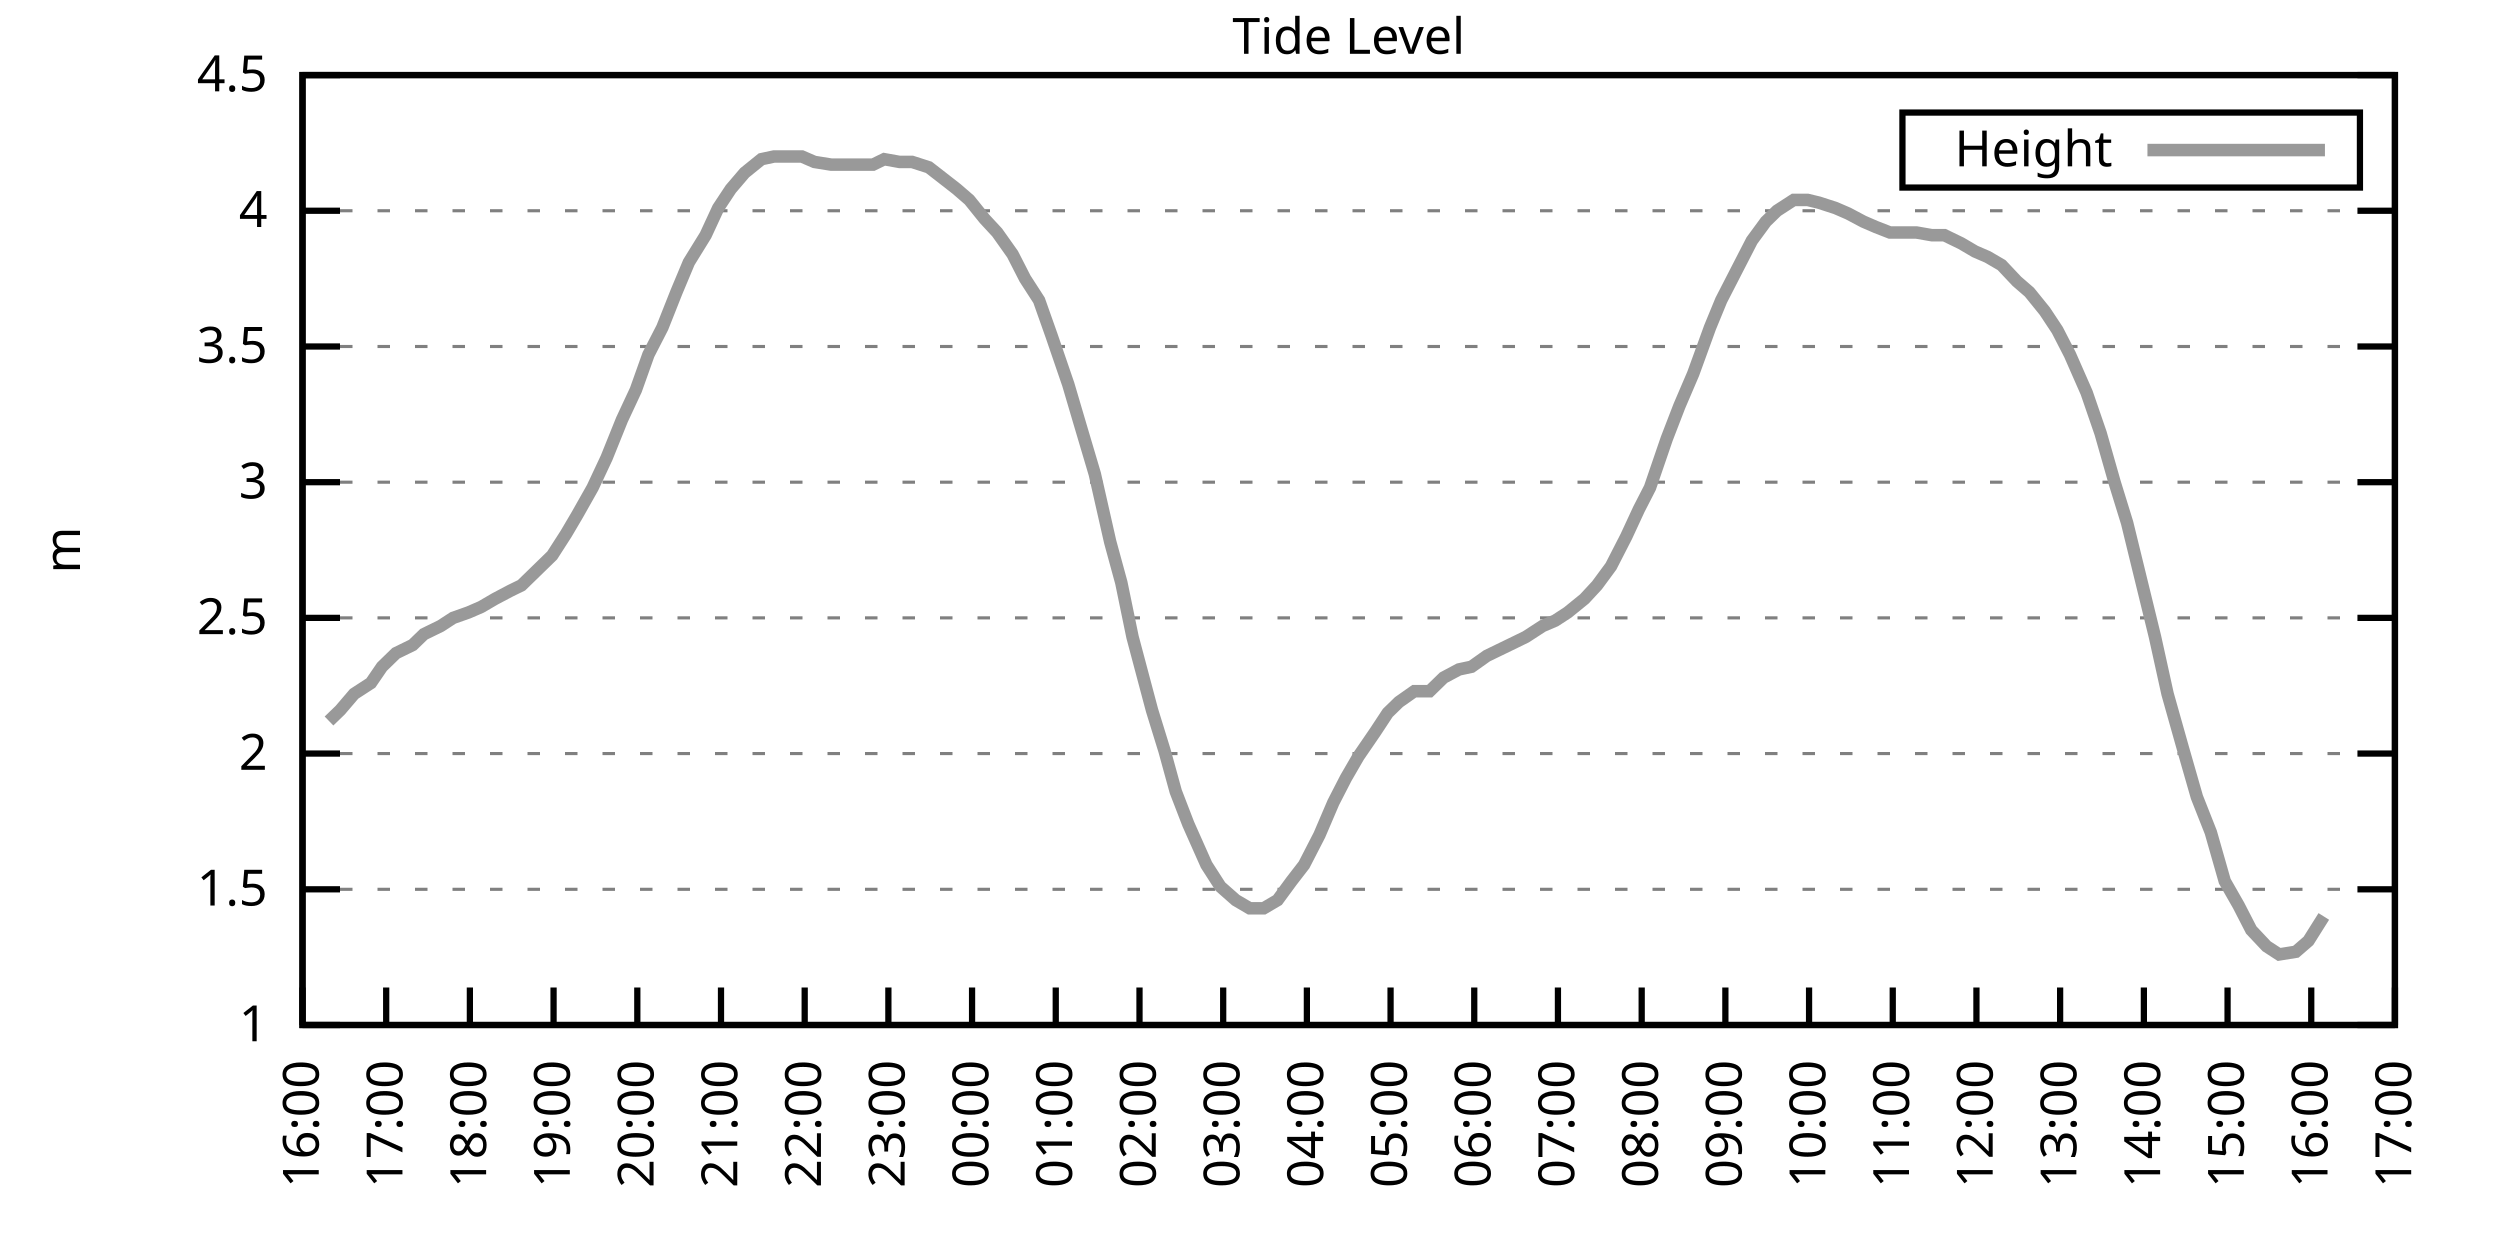
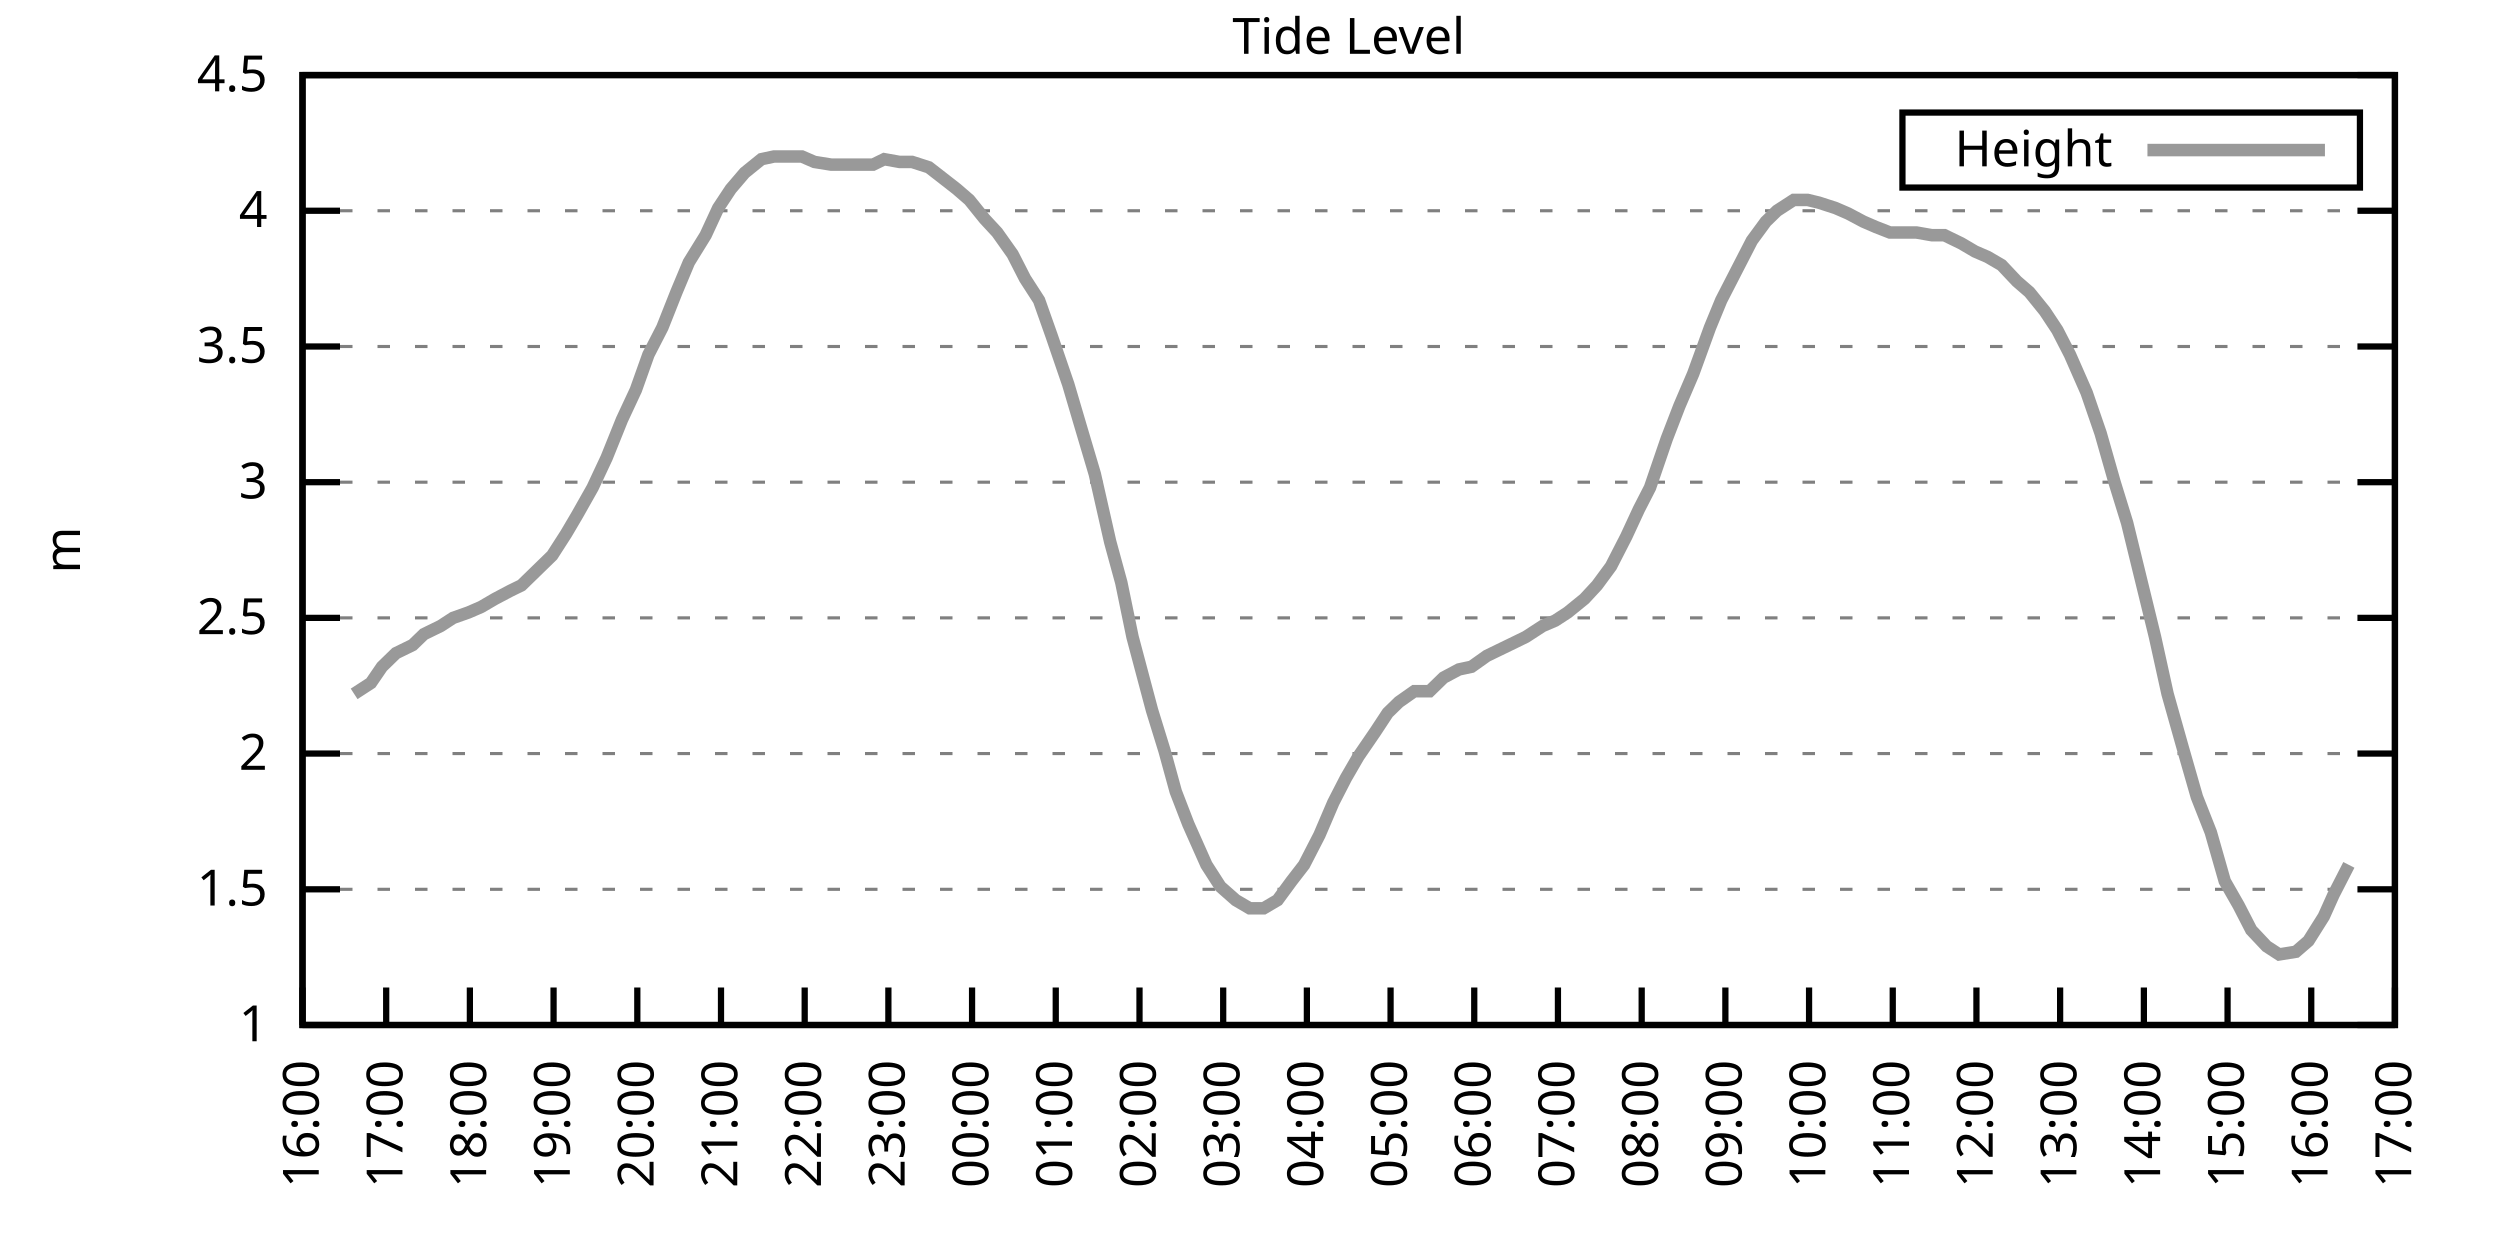
<svg xmlns="http://www.w3.org/2000/svg" xmlns:xlink="http://www.w3.org/1999/xlink" width="400" height="200" viewBox="0 0 400 200">
  <g id="gnuplot_canvas">
    <rect x="0" y="0" width="400" height="200" fill="none" />
    <defs>
      <circle id="gpDot" r="0.5" stroke-width="0.5" stroke="currentColor" />
      <path id="gpPt0" stroke-width="0.333" stroke="currentColor" d="M-1,0 h2 M0,-1 v2" />
      <path id="gpPt1" stroke-width="0.333" stroke="currentColor" d="M-1,-1 L1,1 M1,-1 L-1,1" />
      <path id="gpPt2" stroke-width="0.333" stroke="currentColor" d="M-1,0 L1,0 M0,-1 L0,1 M-1,-1 L1,1 M-1,1 L1,-1" />
      <rect id="gpPt3" stroke-width="0.333" stroke="currentColor" x="-1" y="-1" width="2" height="2" />
      <rect id="gpPt4" stroke-width="0.333" stroke="currentColor" fill="currentColor" x="-1" y="-1" width="2" height="2" />
      <circle id="gpPt5" stroke-width="0.333" stroke="currentColor" cx="0" cy="0" r="1" />
      <use xlink:href="#gpPt5" id="gpPt6" fill="currentColor" stroke="none" />
      <path id="gpPt7" stroke-width="0.333" stroke="currentColor" d="M0,-1.33 L-1.33,0.67 L1.33,0.67 z" />
      <use xlink:href="#gpPt7" id="gpPt8" fill="currentColor" stroke="none" />
      <use xlink:href="#gpPt7" id="gpPt9" stroke="currentColor" transform="rotate(180)" />
      <use xlink:href="#gpPt9" id="gpPt10" fill="currentColor" stroke="none" />
      <use xlink:href="#gpPt3" id="gpPt11" stroke="currentColor" transform="rotate(45)" />
      <use xlink:href="#gpPt11" id="gpPt12" fill="currentColor" stroke="none" />
      <path id="gpPt13" stroke-width="0.333" stroke="currentColor" d="M0,1.330 L1.265,0.411 L0.782,-1.067 L-0.782,-1.076 L-1.265,0.411 z" />
      <use xlink:href="#gpPt13" id="gpPt14" fill="currentColor" stroke="none" />
      <filter id="textbox" filterUnits="objectBoundingBox" x="0" y="0" height="1" width="1">
        <feFlood flood-color="white" flood-opacity="1" result="bgnd" />
        <feComposite in="SourceGraphic" in2="bgnd" operator="atop" />
      </filter>
      <filter id="greybox" filterUnits="objectBoundingBox" x="0" y="0" height="1" width="1">
        <feFlood flood-color="lightgrey" flood-opacity="1" result="grey" />
        <feComposite in="SourceGraphic" in2="grey" operator="atop" />
      </filter>
    </defs>
    <g fill="none" color="white" stroke="currentColor" stroke-width="1.00" stroke-linecap="butt" stroke-linejoin="miter">
</g>
    <g fill="none" color="black" stroke="currentColor" stroke-width="1.00" stroke-linecap="butt" stroke-linejoin="miter">
      <g stroke="none" shape-rendering="crispEdges">
        <polygon fill="rgb(255, 255, 255)" points="48.40,164.00 383.18,164.00 383.18,12.02 48.40,12.02 " />
      </g>
    </g>
    <g fill="none" color="black" stroke="currentColor" stroke-width="1.00" stroke-linecap="butt" stroke-linejoin="miter">
</g>
    <g fill="none" color="black" stroke="black" stroke-width="0.50" stroke-linecap="butt" stroke-linejoin="miter">
</g>
    <g fill="none" color="gray" stroke="currentColor" stroke-width="0.50" stroke-linecap="butt" stroke-linejoin="miter">
      <path stroke="gray" stroke-dasharray="2,4" class="gridline" d="M48.40,164.00 L383.19,164.00  " />
    </g>
    <g fill="none" color="gray" stroke="gray" stroke-width="1.00" stroke-linecap="butt" stroke-linejoin="miter">
</g>
    <g fill="none" color="black" stroke="currentColor" stroke-width="1.00" stroke-linecap="butt" stroke-linejoin="miter">
      <path stroke="black" d="M48.40,164.00 L54.40,164.00 M383.19,164.00 L377.19,164.00  " />
      <g transform="translate(42.80,166.60)" stroke="none" fill="black" font-family="Sans" font-size="8.00" text-anchor="end">
        <text>
          <tspan font-family="Sans"> 1</tspan>
        </text>
      </g>
    </g>
    <g fill="none" color="black" stroke="currentColor" stroke-width="1.00" stroke-linecap="butt" stroke-linejoin="miter">
</g>
    <g fill="none" color="black" stroke="black" stroke-width="0.50" stroke-linecap="butt" stroke-linejoin="miter">
</g>
    <g fill="none" color="gray" stroke="currentColor" stroke-width="0.50" stroke-linecap="butt" stroke-linejoin="miter">
      <path stroke="gray" stroke-dasharray="2,4" class="gridline" d="M48.40,142.29 L383.19,142.29  " />
    </g>
    <g fill="none" color="gray" stroke="gray" stroke-width="1.00" stroke-linecap="butt" stroke-linejoin="miter">
</g>
    <g fill="none" color="black" stroke="currentColor" stroke-width="1.00" stroke-linecap="butt" stroke-linejoin="miter">
      <path stroke="black" d="M48.40,142.29 L54.40,142.29 M383.19,142.29 L377.19,142.29  " />
      <g transform="translate(42.80,144.89)" stroke="none" fill="black" font-family="Sans" font-size="8.00" text-anchor="end">
        <text>
          <tspan font-family="Sans"> 1.5</tspan>
        </text>
      </g>
    </g>
    <g fill="none" color="black" stroke="currentColor" stroke-width="1.00" stroke-linecap="butt" stroke-linejoin="miter">
</g>
    <g fill="none" color="black" stroke="black" stroke-width="0.50" stroke-linecap="butt" stroke-linejoin="miter">
</g>
    <g fill="none" color="gray" stroke="currentColor" stroke-width="0.50" stroke-linecap="butt" stroke-linejoin="miter">
      <path stroke="gray" stroke-dasharray="2,4" class="gridline" d="M48.40,120.57 L383.19,120.57  " />
    </g>
    <g fill="none" color="gray" stroke="gray" stroke-width="1.00" stroke-linecap="butt" stroke-linejoin="miter">
</g>
    <g fill="none" color="black" stroke="currentColor" stroke-width="1.00" stroke-linecap="butt" stroke-linejoin="miter">
      <path stroke="black" d="M48.40,120.57 L54.40,120.57 M383.19,120.57 L377.19,120.57  " />
      <g transform="translate(42.80,123.17)" stroke="none" fill="black" font-family="Sans" font-size="8.00" text-anchor="end">
        <text>
          <tspan font-family="Sans"> 2</tspan>
        </text>
      </g>
    </g>
    <g fill="none" color="black" stroke="currentColor" stroke-width="1.00" stroke-linecap="butt" stroke-linejoin="miter">
</g>
    <g fill="none" color="black" stroke="black" stroke-width="0.50" stroke-linecap="butt" stroke-linejoin="miter">
</g>
    <g fill="none" color="gray" stroke="currentColor" stroke-width="0.50" stroke-linecap="butt" stroke-linejoin="miter">
      <path stroke="gray" stroke-dasharray="2,4" class="gridline" d="M48.40,98.86 L383.19,98.86  " />
    </g>
    <g fill="none" color="gray" stroke="gray" stroke-width="1.00" stroke-linecap="butt" stroke-linejoin="miter">
</g>
    <g fill="none" color="black" stroke="currentColor" stroke-width="1.00" stroke-linecap="butt" stroke-linejoin="miter">
      <path stroke="black" d="M48.40,98.86 L54.40,98.86 M383.19,98.86 L377.19,98.86  " />
      <g transform="translate(42.80,101.46)" stroke="none" fill="black" font-family="Sans" font-size="8.00" text-anchor="end">
        <text>
          <tspan font-family="Sans"> 2.5</tspan>
        </text>
      </g>
    </g>
    <g fill="none" color="black" stroke="currentColor" stroke-width="1.00" stroke-linecap="butt" stroke-linejoin="miter">
</g>
    <g fill="none" color="black" stroke="black" stroke-width="0.50" stroke-linecap="butt" stroke-linejoin="miter">
</g>
    <g fill="none" color="gray" stroke="currentColor" stroke-width="0.50" stroke-linecap="butt" stroke-linejoin="miter">
      <path stroke="gray" stroke-dasharray="2,4" class="gridline" d="M48.40,77.15 L383.19,77.15  " />
    </g>
    <g fill="none" color="gray" stroke="gray" stroke-width="1.00" stroke-linecap="butt" stroke-linejoin="miter">
</g>
    <g fill="none" color="black" stroke="currentColor" stroke-width="1.00" stroke-linecap="butt" stroke-linejoin="miter">
      <path stroke="black" d="M48.40,77.15 L54.40,77.15 M383.19,77.15 L377.19,77.15  " />
      <g transform="translate(42.80,79.75)" stroke="none" fill="black" font-family="Sans" font-size="8.00" text-anchor="end">
        <text>
          <tspan font-family="Sans"> 3</tspan>
        </text>
      </g>
    </g>
    <g fill="none" color="black" stroke="currentColor" stroke-width="1.00" stroke-linecap="butt" stroke-linejoin="miter">
</g>
    <g fill="none" color="black" stroke="black" stroke-width="0.50" stroke-linecap="butt" stroke-linejoin="miter">
</g>
    <g fill="none" color="gray" stroke="currentColor" stroke-width="0.50" stroke-linecap="butt" stroke-linejoin="miter">
      <path stroke="gray" stroke-dasharray="2,4" class="gridline" d="M48.40,55.44 L383.19,55.44  " />
    </g>
    <g fill="none" color="gray" stroke="gray" stroke-width="1.00" stroke-linecap="butt" stroke-linejoin="miter">
</g>
    <g fill="none" color="black" stroke="currentColor" stroke-width="1.00" stroke-linecap="butt" stroke-linejoin="miter">
      <path stroke="black" d="M48.40,55.44 L54.40,55.44 M383.19,55.44 L377.19,55.44  " />
      <g transform="translate(42.80,58.04)" stroke="none" fill="black" font-family="Sans" font-size="8.00" text-anchor="end">
        <text>
          <tspan font-family="Sans"> 3.5</tspan>
        </text>
      </g>
    </g>
    <g fill="none" color="black" stroke="currentColor" stroke-width="1.00" stroke-linecap="butt" stroke-linejoin="miter">
</g>
    <g fill="none" color="black" stroke="black" stroke-width="0.50" stroke-linecap="butt" stroke-linejoin="miter">
</g>
    <g fill="none" color="gray" stroke="currentColor" stroke-width="0.50" stroke-linecap="butt" stroke-linejoin="miter">
      <path stroke="gray" stroke-dasharray="2,4" class="gridline" d="M48.40,33.72 L383.19,33.72  " />
    </g>
    <g fill="none" color="gray" stroke="gray" stroke-width="1.00" stroke-linecap="butt" stroke-linejoin="miter">
</g>
    <g fill="none" color="black" stroke="currentColor" stroke-width="1.00" stroke-linecap="butt" stroke-linejoin="miter">
      <path stroke="black" d="M48.40,33.72 L54.40,33.72 M383.19,33.72 L377.19,33.72  " />
      <g transform="translate(42.80,36.32)" stroke="none" fill="black" font-family="Sans" font-size="8.00" text-anchor="end">
        <text>
          <tspan font-family="Sans"> 4</tspan>
        </text>
      </g>
    </g>
    <g fill="none" color="black" stroke="currentColor" stroke-width="1.00" stroke-linecap="butt" stroke-linejoin="miter">
</g>
    <g fill="none" color="black" stroke="black" stroke-width="0.50" stroke-linecap="butt" stroke-linejoin="miter">
</g>
    <g fill="none" color="gray" stroke="currentColor" stroke-width="0.50" stroke-linecap="butt" stroke-linejoin="miter">
      <path stroke="gray" stroke-dasharray="2,4" class="gridline" d="M48.40,12.01 L383.19,12.01  " />
    </g>
    <g fill="none" color="gray" stroke="gray" stroke-width="1.00" stroke-linecap="butt" stroke-linejoin="miter">
</g>
    <g fill="none" color="black" stroke="currentColor" stroke-width="1.00" stroke-linecap="butt" stroke-linejoin="miter">
      <path stroke="black" d="M48.40,12.01 L54.40,12.01 M383.19,12.01 L377.19,12.01  " />
      <g transform="translate(42.80,14.61)" stroke="none" fill="black" font-family="Sans" font-size="8.00" text-anchor="end">
        <text>
          <tspan font-family="Sans"> 4.5</tspan>
        </text>
      </g>
    </g>
    <g fill="none" color="black" stroke="currentColor" stroke-width="1.00" stroke-linecap="butt" stroke-linejoin="miter">
      <path stroke="black" d="M48.40,164.00 L48.40,158.00  " />
      <g transform="translate(51.00,169.60) rotate(270.00)" stroke="none" fill="black" font-family="Sans" font-size="8.00" text-anchor="end">
        <text>
          <tspan font-family="Sans">16:00</tspan>
        </text>
      </g>
    </g>
    <g fill="none" color="black" stroke="currentColor" stroke-width="1.00" stroke-linecap="butt" stroke-linejoin="miter">
      <path stroke="black" d="M61.79,164.00 L61.79,158.00  " />
      <g transform="translate(64.39,169.60) rotate(270.00)" stroke="none" fill="black" font-family="Sans" font-size="8.00" text-anchor="end">
        <text>
          <tspan font-family="Sans">17:00</tspan>
        </text>
      </g>
    </g>
    <g fill="none" color="black" stroke="currentColor" stroke-width="1.00" stroke-linecap="butt" stroke-linejoin="miter">
      <path stroke="black" d="M75.18,164.00 L75.18,158.00  " />
      <g transform="translate(77.78,169.60) rotate(270.00)" stroke="none" fill="black" font-family="Sans" font-size="8.00" text-anchor="end">
        <text>
          <tspan font-family="Sans">18:00</tspan>
        </text>
      </g>
    </g>
    <g fill="none" color="black" stroke="currentColor" stroke-width="1.00" stroke-linecap="butt" stroke-linejoin="miter">
      <path stroke="black" d="M88.57,164.00 L88.57,158.00  " />
      <g transform="translate(91.17,169.60) rotate(270.00)" stroke="none" fill="black" font-family="Sans" font-size="8.00" text-anchor="end">
        <text>
          <tspan font-family="Sans">19:00</tspan>
        </text>
      </g>
    </g>
    <g fill="none" color="black" stroke="currentColor" stroke-width="1.00" stroke-linecap="butt" stroke-linejoin="miter">
      <path stroke="black" d="M101.97,164.00 L101.97,158.00  " />
      <g transform="translate(104.57,169.60) rotate(270.00)" stroke="none" fill="black" font-family="Sans" font-size="8.00" text-anchor="end">
        <text>
          <tspan font-family="Sans">20:00</tspan>
        </text>
      </g>
    </g>
    <g fill="none" color="black" stroke="currentColor" stroke-width="1.00" stroke-linecap="butt" stroke-linejoin="miter">
      <path stroke="black" d="M115.36,164.00 L115.36,158.00  " />
      <g transform="translate(117.96,169.60) rotate(270.00)" stroke="none" fill="black" font-family="Sans" font-size="8.00" text-anchor="end">
        <text>
          <tspan font-family="Sans">21:00</tspan>
        </text>
      </g>
    </g>
    <g fill="none" color="black" stroke="currentColor" stroke-width="1.00" stroke-linecap="butt" stroke-linejoin="miter">
      <path stroke="black" d="M128.75,164.00 L128.75,158.00  " />
      <g transform="translate(131.35,169.60) rotate(270.00)" stroke="none" fill="black" font-family="Sans" font-size="8.00" text-anchor="end">
        <text>
          <tspan font-family="Sans">22:00</tspan>
        </text>
      </g>
    </g>
    <g fill="none" color="black" stroke="currentColor" stroke-width="1.00" stroke-linecap="butt" stroke-linejoin="miter">
      <path stroke="black" d="M142.14,164.00 L142.14,158.00  " />
      <g transform="translate(144.74,169.60) rotate(270.00)" stroke="none" fill="black" font-family="Sans" font-size="8.00" text-anchor="end">
        <text>
          <tspan font-family="Sans">23:00</tspan>
        </text>
      </g>
    </g>
    <g fill="none" color="black" stroke="currentColor" stroke-width="1.00" stroke-linecap="butt" stroke-linejoin="miter">
      <path stroke="black" d="M155.53,164.00 L155.53,158.00  " />
      <g transform="translate(158.13,169.60) rotate(270.00)" stroke="none" fill="black" font-family="Sans" font-size="8.00" text-anchor="end">
        <text>
          <tspan font-family="Sans">00:00</tspan>
        </text>
      </g>
    </g>
    <g fill="none" color="black" stroke="currentColor" stroke-width="1.00" stroke-linecap="butt" stroke-linejoin="miter">
      <path stroke="black" d="M168.92,164.00 L168.92,158.00  " />
      <g transform="translate(171.52,169.60) rotate(270.00)" stroke="none" fill="black" font-family="Sans" font-size="8.00" text-anchor="end">
        <text>
          <tspan font-family="Sans">01:00</tspan>
        </text>
      </g>
    </g>
    <g fill="none" color="black" stroke="currentColor" stroke-width="1.00" stroke-linecap="butt" stroke-linejoin="miter">
      <path stroke="black" d="M182.32,164.00 L182.32,158.00  " />
      <g transform="translate(184.92,169.60) rotate(270.00)" stroke="none" fill="black" font-family="Sans" font-size="8.00" text-anchor="end">
        <text>
          <tspan font-family="Sans">02:00</tspan>
        </text>
      </g>
    </g>
    <g fill="none" color="black" stroke="currentColor" stroke-width="1.00" stroke-linecap="butt" stroke-linejoin="miter">
      <path stroke="black" d="M195.71,164.00 L195.71,158.00  " />
      <g transform="translate(198.31,169.60) rotate(270.00)" stroke="none" fill="black" font-family="Sans" font-size="8.00" text-anchor="end">
        <text>
          <tspan font-family="Sans">03:00</tspan>
        </text>
      </g>
    </g>
    <g fill="none" color="black" stroke="currentColor" stroke-width="1.00" stroke-linecap="butt" stroke-linejoin="miter">
      <path stroke="black" d="M209.10,164.00 L209.10,158.00  " />
      <g transform="translate(211.70,169.60) rotate(270.00)" stroke="none" fill="black" font-family="Sans" font-size="8.00" text-anchor="end">
        <text>
          <tspan font-family="Sans">04:00</tspan>
        </text>
      </g>
    </g>
    <g fill="none" color="black" stroke="currentColor" stroke-width="1.00" stroke-linecap="butt" stroke-linejoin="miter">
      <path stroke="black" d="M222.49,164.00 L222.49,158.00  " />
      <g transform="translate(225.09,169.60) rotate(270.00)" stroke="none" fill="black" font-family="Sans" font-size="8.00" text-anchor="end">
        <text>
          <tspan font-family="Sans">05:00</tspan>
        </text>
      </g>
    </g>
    <g fill="none" color="black" stroke="currentColor" stroke-width="1.00" stroke-linecap="butt" stroke-linejoin="miter">
      <path stroke="black" d="M235.88,164.00 L235.88,158.00  " />
      <g transform="translate(238.48,169.60) rotate(270.00)" stroke="none" fill="black" font-family="Sans" font-size="8.00" text-anchor="end">
        <text>
          <tspan font-family="Sans">06:00</tspan>
        </text>
      </g>
    </g>
    <g fill="none" color="black" stroke="currentColor" stroke-width="1.00" stroke-linecap="butt" stroke-linejoin="miter">
      <path stroke="black" d="M249.27,164.00 L249.27,158.00  " />
      <g transform="translate(251.87,169.60) rotate(270.00)" stroke="none" fill="black" font-family="Sans" font-size="8.00" text-anchor="end">
        <text>
          <tspan font-family="Sans">07:00</tspan>
        </text>
      </g>
    </g>
    <g fill="none" color="black" stroke="currentColor" stroke-width="1.00" stroke-linecap="butt" stroke-linejoin="miter">
      <path stroke="black" d="M262.67,164.00 L262.67,158.00  " />
      <g transform="translate(265.27,169.60) rotate(270.00)" stroke="none" fill="black" font-family="Sans" font-size="8.00" text-anchor="end">
        <text>
          <tspan font-family="Sans">08:00</tspan>
        </text>
      </g>
    </g>
    <g fill="none" color="black" stroke="currentColor" stroke-width="1.00" stroke-linecap="butt" stroke-linejoin="miter">
      <path stroke="black" d="M276.06,164.00 L276.06,158.00  " />
      <g transform="translate(278.66,169.60) rotate(270.00)" stroke="none" fill="black" font-family="Sans" font-size="8.00" text-anchor="end">
        <text>
          <tspan font-family="Sans">09:00</tspan>
        </text>
      </g>
    </g>
    <g fill="none" color="black" stroke="currentColor" stroke-width="1.00" stroke-linecap="butt" stroke-linejoin="miter">
      <path stroke="black" d="M289.45,164.00 L289.45,158.00  " />
      <g transform="translate(292.05,169.60) rotate(270.00)" stroke="none" fill="black" font-family="Sans" font-size="8.00" text-anchor="end">
        <text>
          <tspan font-family="Sans">10:00</tspan>
        </text>
      </g>
    </g>
    <g fill="none" color="black" stroke="currentColor" stroke-width="1.00" stroke-linecap="butt" stroke-linejoin="miter">
      <path stroke="black" d="M302.84,164.00 L302.84,158.00  " />
      <g transform="translate(305.44,169.60) rotate(270.00)" stroke="none" fill="black" font-family="Sans" font-size="8.00" text-anchor="end">
        <text>
          <tspan font-family="Sans">11:00</tspan>
        </text>
      </g>
    </g>
    <g fill="none" color="black" stroke="currentColor" stroke-width="1.00" stroke-linecap="butt" stroke-linejoin="miter">
      <path stroke="black" d="M316.23,164.00 L316.23,158.00  " />
      <g transform="translate(318.83,169.60) rotate(270.00)" stroke="none" fill="black" font-family="Sans" font-size="8.00" text-anchor="end">
        <text>
          <tspan font-family="Sans">12:00</tspan>
        </text>
      </g>
    </g>
    <g fill="none" color="black" stroke="currentColor" stroke-width="1.00" stroke-linecap="butt" stroke-linejoin="miter">
      <path stroke="black" d="M329.62,164.00 L329.62,158.00  " />
      <g transform="translate(332.22,169.60) rotate(270.00)" stroke="none" fill="black" font-family="Sans" font-size="8.00" text-anchor="end">
        <text>
          <tspan font-family="Sans">13:00</tspan>
        </text>
      </g>
    </g>
    <g fill="none" color="black" stroke="currentColor" stroke-width="1.00" stroke-linecap="butt" stroke-linejoin="miter">
      <path stroke="black" d="M343.02,164.00 L343.02,158.00  " />
      <g transform="translate(345.62,169.60) rotate(270.00)" stroke="none" fill="black" font-family="Sans" font-size="8.00" text-anchor="end">
        <text>
          <tspan font-family="Sans">14:00</tspan>
        </text>
      </g>
    </g>
    <g fill="none" color="black" stroke="currentColor" stroke-width="1.00" stroke-linecap="butt" stroke-linejoin="miter">
      <path stroke="black" d="M356.41,164.00 L356.41,158.00  " />
      <g transform="translate(359.01,169.60) rotate(270.00)" stroke="none" fill="black" font-family="Sans" font-size="8.00" text-anchor="end">
        <text>
          <tspan font-family="Sans">15:00</tspan>
        </text>
      </g>
    </g>
    <g fill="none" color="black" stroke="currentColor" stroke-width="1.00" stroke-linecap="butt" stroke-linejoin="miter">
      <path stroke="black" d="M369.80,164.00 L369.80,158.00  " />
      <g transform="translate(372.40,169.60) rotate(270.00)" stroke="none" fill="black" font-family="Sans" font-size="8.00" text-anchor="end">
        <text>
          <tspan font-family="Sans">16:00</tspan>
        </text>
      </g>
    </g>
    <g fill="none" color="black" stroke="currentColor" stroke-width="1.00" stroke-linecap="butt" stroke-linejoin="miter">
      <path stroke="black" d="M383.19,164.00 L383.19,158.00  " />
      <g transform="translate(385.79,169.60) rotate(270.00)" stroke="none" fill="black" font-family="Sans" font-size="8.00" text-anchor="end">
        <text>
          <tspan font-family="Sans">17:00</tspan>
        </text>
      </g>
    </g>
    <g fill="none" color="black" stroke="currentColor" stroke-width="1.00" stroke-linecap="butt" stroke-linejoin="miter">
</g>
    <g fill="none" color="black" stroke="currentColor" stroke-width="1.00" stroke-linecap="butt" stroke-linejoin="miter">
      <path stroke="black" d="M48.40,12.01 L48.40,164.00 L383.19,164.00 L383.19,12.01 L48.40,12.01 Z  " />
    </g>
    <g fill="none" color="black" stroke="currentColor" stroke-width="1.00" stroke-linecap="butt" stroke-linejoin="miter">
</g>
    <g fill="none" color="black" stroke="currentColor" stroke-width="1.00" stroke-linecap="butt" stroke-linejoin="miter">
      <path stroke="black" d="M304.39,30.01 L304.39,18.01 L377.59,18.01 L377.59,30.01 L304.39,30.01 Z  " />
    </g>
    <g id="Tide_level_plot_1">
      <g fill="none" color="white" stroke="black" stroke-width="2.00" stroke-linecap="butt" stroke-linejoin="miter">
</g>
      <g fill="none" color="black" stroke="currentColor" stroke-width="2.00" stroke-linecap="butt" stroke-linejoin="miter">
        <g transform="translate(337.99,26.61)" stroke="none" fill="black" font-family="Sans" font-size="8.00" text-anchor="end">
          <text>
            <tspan font-family="Sans">Height</tspan>
          </text>
        </g>
      </g>
      <g fill="none" color="black" stroke="currentColor" stroke-width="2.00" stroke-linecap="butt" stroke-linejoin="miter">
-         <path stroke="rgb(153, 153, 153)" d="M343.59,24.01 L371.99,24.01 M52.64,115.36 L54.43,113.63 L56.66,111.02 L59.34,109.28 L61.12,106.68 L63.35,104.51   L66.03,103.20 L67.82,101.47 L70.50,100.16 L72.50,98.86 L74.96,97.99 L76.97,97.12 L79.20,95.82 L81.66,94.52   L83.44,93.65 L85.67,91.48 L88.35,88.87 L90.58,85.40 L92.37,82.36 L94.82,78.02 L97.06,73.24 L99.51,67.16   L101.74,62.38 L103.75,56.74 L105.98,52.40 L108.22,46.75 L110.22,41.97 L112.90,37.63 L114.91,33.29 L116.92,30.25   L119.15,27.64 L121.83,25.47 L123.84,25.04 L126.29,25.04 L128.30,25.04 L130.31,25.91 L132.99,26.34 L135.00,26.34   L137.01,26.34 L139.69,26.34 L141.47,25.47 L143.93,25.91 L145.94,25.91 L148.61,26.77 L150.85,28.51 L153.08,30.25   L155.09,31.99 L157.54,35.03 L159.55,37.20 L162.01,40.67 L164.01,44.58 L166.25,48.05 L168.25,53.70 L170.93,61.52   L172.72,67.59 L175.17,75.85 L177.63,86.70 L179.41,93.22 L181.20,101.90 L184.32,113.63 L186.33,120.14 L188.12,126.65   L190.13,131.86 L193.03,138.38 L195.26,141.85 L197.72,144.02 L199.95,145.33 L202.18,145.33 L204.41,144.02 L206.64,140.98   L208.65,138.38 L211.11,133.60 L213.34,128.39 L215.35,124.48 L217.36,121.01 L220.04,117.10 L222.04,114.06 L223.83,112.32   L226.29,110.59 L228.74,110.59 L230.97,108.42 L233.43,107.11 L235.44,106.68 L237.89,104.94 L239.68,104.07 L242.36,102.77   L244.14,101.90 L246.82,100.16 L248.83,99.30 L250.84,97.99 L253.51,95.82 L255.52,93.65 L257.76,90.61 L260.21,85.83   L262.22,81.49 L264.00,78.02 L266.68,70.20 L268.69,64.99 L270.92,59.78 L273.60,52.40 L275.39,48.05 L277.84,43.28   L280.30,38.50 L282.53,35.46 L284.32,33.72 L286.99,31.99 L289.23,31.99 L291.01,32.42 L293.69,33.29 L295.70,34.16   L298.15,35.46 L300.16,36.33 L302.39,37.20 L304.63,37.20 L306.63,37.20 L309.09,37.63 L311.10,37.63 L313.78,38.93   L316.01,40.24 L318.02,41.11 L320.25,42.41 L322.70,45.01 L324.71,46.75 L327.17,49.79 L329.18,52.83 L331.19,56.74   L333.86,62.82 L336.10,69.33 L338.33,77.15 L340.34,83.66 L342.57,92.78 L344.80,101.90 L346.81,111.02 L349.26,119.71   L351.50,127.52 L353.73,133.17 L355.96,140.98 L358.19,144.89 L360.20,148.80 L362.66,151.41 L364.66,152.71 L367.34,152.28   L369.35,150.54 L371.81,146.63  " />
+         <path stroke="rgb(153, 153, 153)" d="M343.59,24.01 L371.99,24.01 M56.66,111.02 L59.34,109.28 L61.12,106.68 L63.35,104.51 L66.03,103.20 L67.82,101.47   L70.50,100.16 L72.50,98.86 L74.96,97.99 L76.97,97.12 L79.20,95.82 L81.66,94.52 L83.44,93.65 L85.67,91.48   L88.35,88.87 L90.58,85.40 L92.37,82.36 L94.82,78.02 L97.06,73.24 L99.51,67.16 L101.74,62.38 L103.75,56.74   L105.98,52.40 L108.22,46.75 L110.22,41.97 L112.90,37.63 L114.91,33.29 L116.92,30.25 L119.15,27.64 L121.83,25.47   L123.84,25.04 L126.29,25.04 L128.30,25.04 L130.31,25.91 L132.99,26.34 L135.00,26.34 L137.01,26.34 L139.69,26.34   L141.47,25.47 L143.93,25.91 L145.94,25.91 L148.61,26.77 L150.85,28.51 L153.08,30.25 L155.09,31.99 L157.54,35.03   L159.55,37.20 L162.01,40.67 L164.01,44.58 L166.25,48.05 L168.25,53.70 L170.93,61.52 L172.72,67.59 L175.17,75.85   L177.63,86.70 L179.41,93.22 L181.20,101.90 L184.32,113.63 L186.33,120.14 L188.12,126.65 L190.13,131.86 L193.03,138.38   L195.26,141.85 L197.72,144.02 L199.95,145.33 L202.18,145.33 L204.41,144.02 L206.64,140.98 L208.65,138.38 L211.11,133.60   L213.34,128.39 L215.35,124.48 L217.36,121.01 L220.04,117.10 L222.04,114.06 L223.83,112.32 L226.29,110.59 L228.74,110.59   L230.97,108.42 L233.43,107.11 L235.44,106.68 L237.89,104.94 L239.68,104.07 L242.36,102.77 L244.14,101.90 L246.82,100.16   L248.83,99.30 L250.84,97.99 L253.51,95.82 L255.52,93.65 L257.76,90.61 L260.21,85.83 L262.22,81.49 L264.00,78.02   L266.68,70.20 L268.69,64.99 L270.92,59.78 L273.60,52.40 L275.39,48.05 L277.84,43.28 L280.30,38.50 L282.53,35.46   L284.32,33.72 L286.99,31.99 L289.23,31.99 L291.01,32.42 L293.69,33.29 L295.70,34.16 L298.15,35.46 L300.16,36.33   L302.39,37.20 L304.63,37.20 L306.63,37.20 L309.09,37.63 L311.10,37.63 L313.78,38.93 L316.01,40.24 L318.02,41.11   L320.25,42.41 L322.70,45.01 L324.71,46.75 L327.17,49.79 L329.18,52.83 L331.19,56.74 L333.86,62.82 L336.10,69.33   L338.33,77.15 L340.34,83.66 L342.57,92.78 L344.80,101.90 L346.81,111.02 L349.26,119.71 L351.50,127.52 L353.73,133.17   L355.96,140.98 L358.19,144.89 L360.20,148.80 L362.66,151.41 L364.66,152.71 L367.34,152.28 L369.35,150.54 L371.81,146.63   L373.37,143.16 L375.82,138.38  " />
      </g>
    </g>
    <g fill="none" color="black" stroke="currentColor" stroke-width="2.00" stroke-linecap="butt" stroke-linejoin="miter">
</g>
    <g fill="none" color="black" stroke="black" stroke-width="1.00" stroke-linecap="butt" stroke-linejoin="miter">
</g>
    <g fill="none" color="black" stroke="currentColor" stroke-width="1.00" stroke-linecap="butt" stroke-linejoin="miter">
      <path stroke="black" d="M48.40,12.01 L48.40,164.00 L383.19,164.00 L383.19,12.01 L48.40,12.01 Z  " />
      <g transform="translate(12.80,88.01) rotate(270.00)" stroke="none" fill="black" font-family="Sans" font-size="8.00" text-anchor="middle">
        <text>
          <tspan font-family="Sans">m</tspan>
        </text>
      </g>
    </g>
    <g fill="none" color="black" stroke="currentColor" stroke-width="1.00" stroke-linecap="butt" stroke-linejoin="miter">
</g>
    <g fill="none" color="black" stroke="currentColor" stroke-width="1.00" stroke-linecap="butt" stroke-linejoin="miter">
      <g transform="translate(215.79,8.61)" stroke="none" fill="black" font-family="Sans" font-size="8.00" text-anchor="middle">
        <text>
          <tspan font-family="Sans">Tide Level</tspan>
        </text>
      </g>
    </g>
    <g fill="none" color="black" stroke="currentColor" stroke-width="1.00" stroke-linecap="butt" stroke-linejoin="miter">
</g>
  </g>
</svg>
